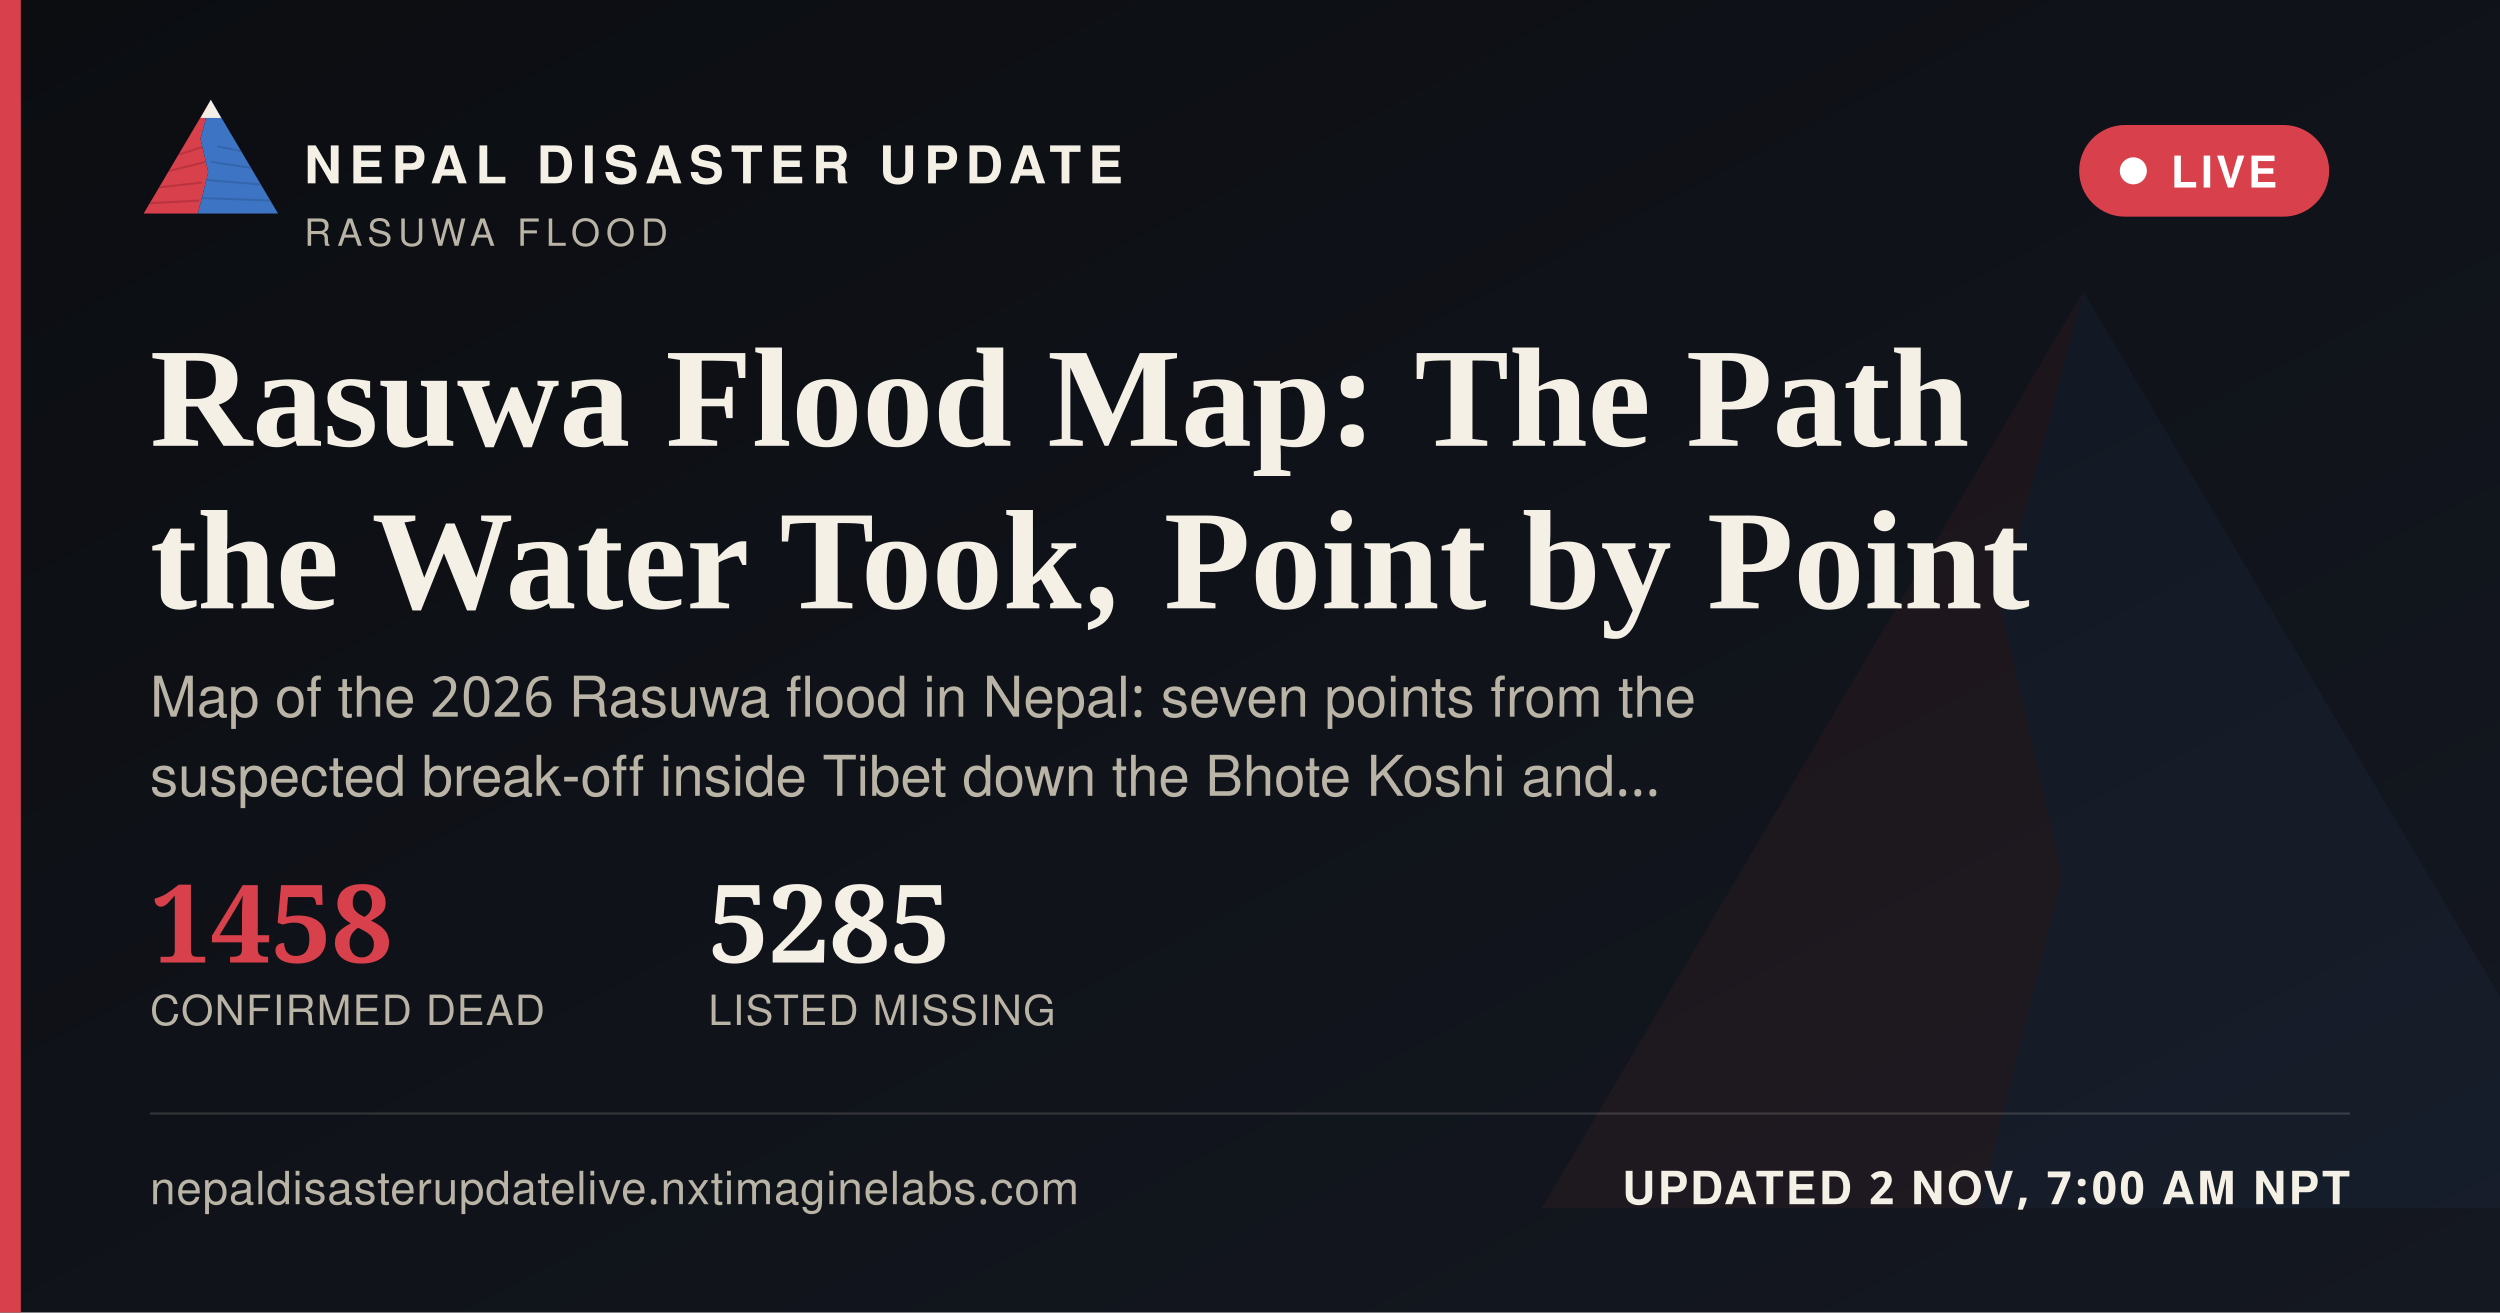
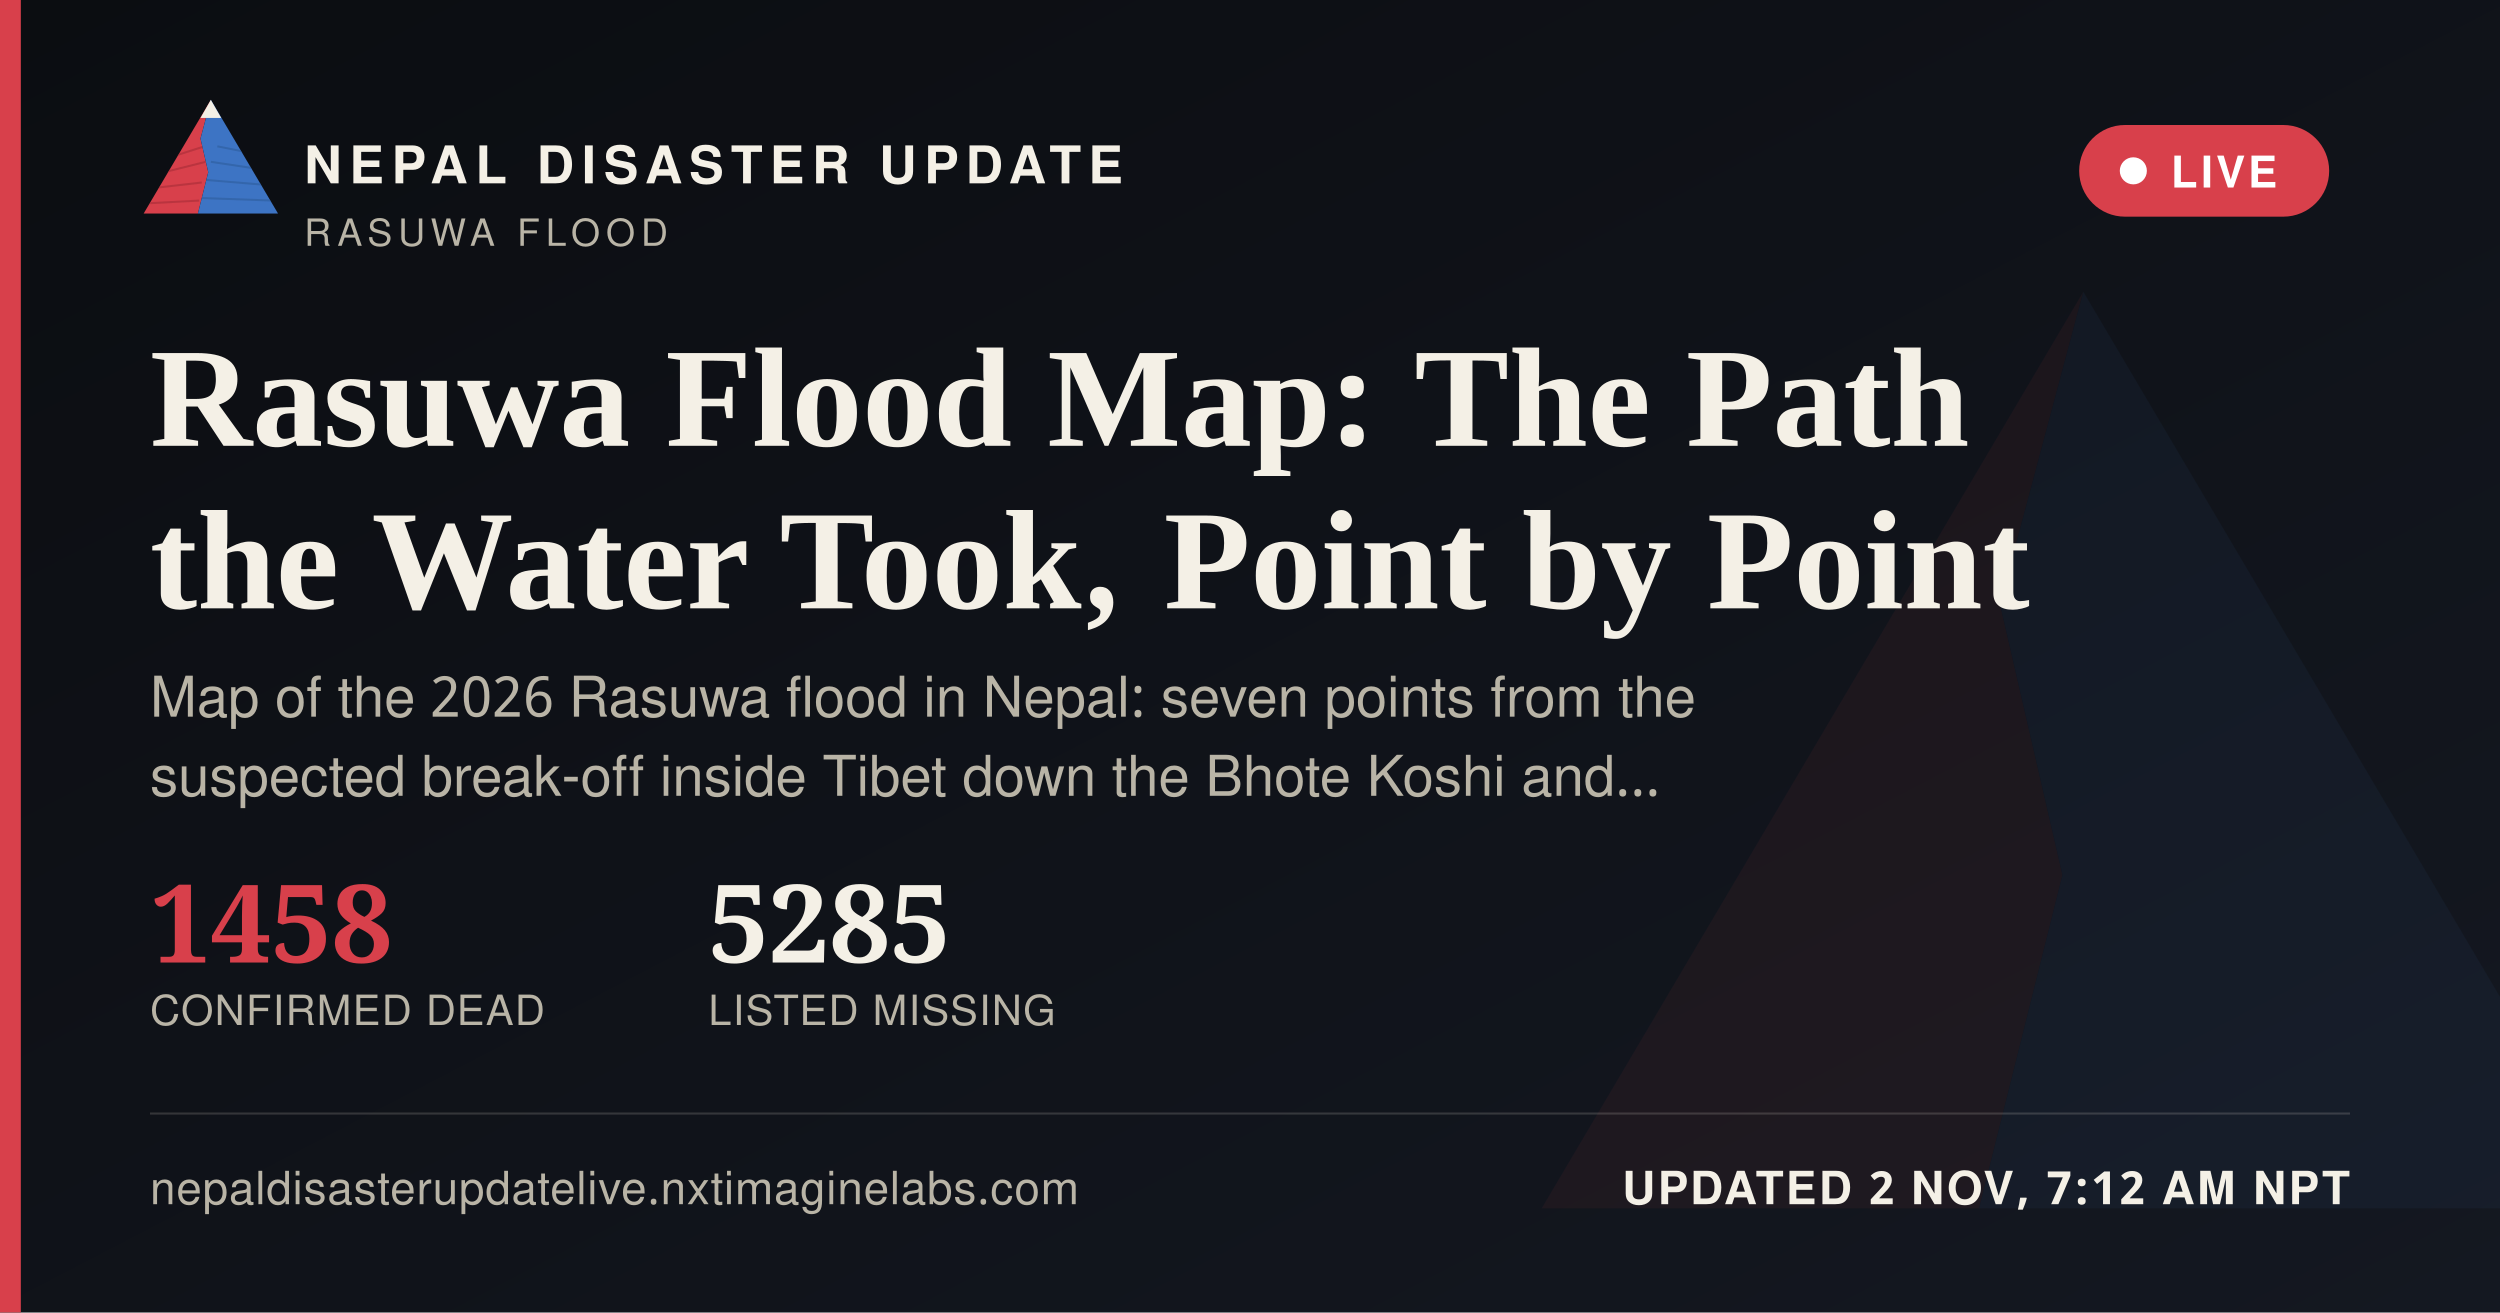
<svg xmlns="http://www.w3.org/2000/svg" width="1200" height="630" viewBox="0 0 1200 630">
  <defs>
    <linearGradient id="ogbg" x1="0" y1="0" x2="1" y2="1">
      <stop offset="0" stop-color="#0B0D11" />
      <stop offset="1" stop-color="#141821" />
    </linearGradient>
  </defs>
  <rect width="1200" height="630" fill="url(#ogbg)" />
  <g transform="translate(700,60) scale(5)" opacity="0.06">
    <polygon points="60,16 52,46 58,72 50,104 8,104" fill="#D8404B" />
    <polygon points="60,16 112,104 50,104 58,72 52,46" fill="#3D74C4" />
  </g>
  <rect x="0" y="0" width="10" height="630" fill="#D8404B" />
  <g transform="translate(64,38) scale(0.62)">
    <g>
      <defs>
        <clipPath id="ogLc">
          <polygon points="60,16 52,46 58,72 50,104 8,104" />
        </clipPath>
        <clipPath id="ogRc">
          <polygon points="60,16 112,104 50,104 58,72 52,46" />
        </clipPath>
      </defs>
      <polygon points="60,16 52,46 58,72 50,104 8,104" fill="#D8404B" />
      <g clip-path="url(#ogLc)" stroke="#A32A34" stroke-width="1.6" fill="none" opacity="0.55">
        <path d="M30,60 L55,52" />
        <path d="M24,72 L56,64" />
        <path d="M18,84 L53,80" />
        <path d="M13,96 L51,94" />
      </g>
      <polygon points="60,16 112,104 50,104 58,72 52,46" fill="#3D74C4" />
      <g clip-path="url(#ogRc)" stroke="#2A5793" stroke-width="1.6" fill="none" opacity="0.5">
        <path d="M65,52 L95,58" />
        <path d="M60,64 L100,70" />
        <path d="M56,78 L104,82" />
        <path d="M52,92 L108,94" />
      </g>
      <polygon points="60,16 52,30 68,30" fill="#F4F0E6" />
    </g>
  </g>
  <text x="146" y="88" font-family="'Public Sans', 'Noto Sans Devanagari', 'Helvetica Neue', Helvetica, Arial, sans-serif" font-size="25" font-weight="800" letter-spacing="3.6" fill="#F4F0E6">NEPAL DISASTER UPDATE</text>
  <text x="146" y="118" font-family="'Public Sans', 'Noto Sans Devanagari', 'Helvetica Neue', Helvetica, Arial, sans-serif" font-size="18" letter-spacing="2.8" fill="#B9B4A6">RASUWA FLOOD</text>
  <g>
    <rect x="998" y="60" width="120" height="44" rx="22" fill="#D8404B" stroke="none" />
    <circle cx="1024" cy="82" r="6.5" fill="#FFFFFF" />
    <text x="1042" y="90" font-family="'Public Sans', 'Noto Sans Devanagari', 'Helvetica Neue', Helvetica, Arial, sans-serif" font-size="21" font-weight="700" letter-spacing="1.6" fill="#FFFFFF">LIVE</text>
  </g>
  <text x="72" y="214" font-family="Newsreader, 'Noto Serif Devanagari', Georgia, 'Times New Roman', serif" font-size="68" font-weight="600" fill="#F4F0E6">Rasuwa Flood Map: The Path</text>
  <text x="72" y="292" font-family="Newsreader, 'Noto Serif Devanagari', Georgia, 'Times New Roman', serif" font-size="68" font-weight="600" fill="#F4F0E6">the Water Took, Point by Point</text>
  <text x="72" y="344" font-family="'Public Sans', 'Noto Sans Devanagari', 'Helvetica Neue', Helvetica, Arial, sans-serif" font-size="27" fill="#B9B4A6">Map of the 2026 Rasuwa flood in Nepal: seven points from the</text>
  <text x="72" y="382" font-family="'Public Sans', 'Noto Sans Devanagari', 'Helvetica Neue', Helvetica, Arial, sans-serif" font-size="27" fill="#B9B4A6">suspected break-off inside Tibet down the Bhote Koshi and…</text>
  <g transform="translate(72,462)">
    <text x="0" y="0" font-family="Newsreader, 'Noto Serif Devanagari', Georgia, 'Times New Roman', serif" font-size="52" font-weight="600" fill="#D8404B">1458</text>
    <text x="0" y="30" font-family="'Public Sans', 'Noto Sans Devanagari', 'Helvetica Neue', Helvetica, Arial, sans-serif" font-size="20" letter-spacing="0.6" fill="#B9B4A6">CONFIRMED DEAD</text>
    <text x="268" y="0" font-family="Newsreader, 'Noto Serif Devanagari', Georgia, 'Times New Roman', serif" font-size="52" font-weight="600" fill="#F4F0E6">5285</text>
    <text x="268" y="30" font-family="'Public Sans', 'Noto Sans Devanagari', 'Helvetica Neue', Helvetica, Arial, sans-serif" font-size="20" letter-spacing="0.6" fill="#B9B4A6">LISTED MISSING</text>
  </g>
  <rect x="72" y="534" width="1056" height="1" fill="rgba(244,240,230,0.16)" />
  <text x="72" y="578" font-family="'Public Sans', 'Noto Sans Devanagari', 'Helvetica Neue', Helvetica, Arial, sans-serif" font-size="22" fill="#B9B4A6" letter-spacing="0.4">nepaldisasterupdatelive.nxtimaginelabs.com</text>
-   <text x="1128" y="578" text-anchor="end" font-family="'Public Sans', 'Noto Sans Devanagari', 'Helvetica Neue', Helvetica, Arial, sans-serif" font-size="22" font-weight="700" letter-spacing="1.2" fill="#F4F0E6">UPDATED 2 NOV, 7:00 AM NPT</text>
+   <text x="1128" y="578" text-anchor="end" font-family="'Public Sans', 'Noto Sans Devanagari', 'Helvetica Neue', Helvetica, Arial, sans-serif" font-size="22" font-weight="700" letter-spacing="1.2" fill="#F4F0E6">UPDATED 2 NOV, 7:12 AM NPT</text>
</svg>
